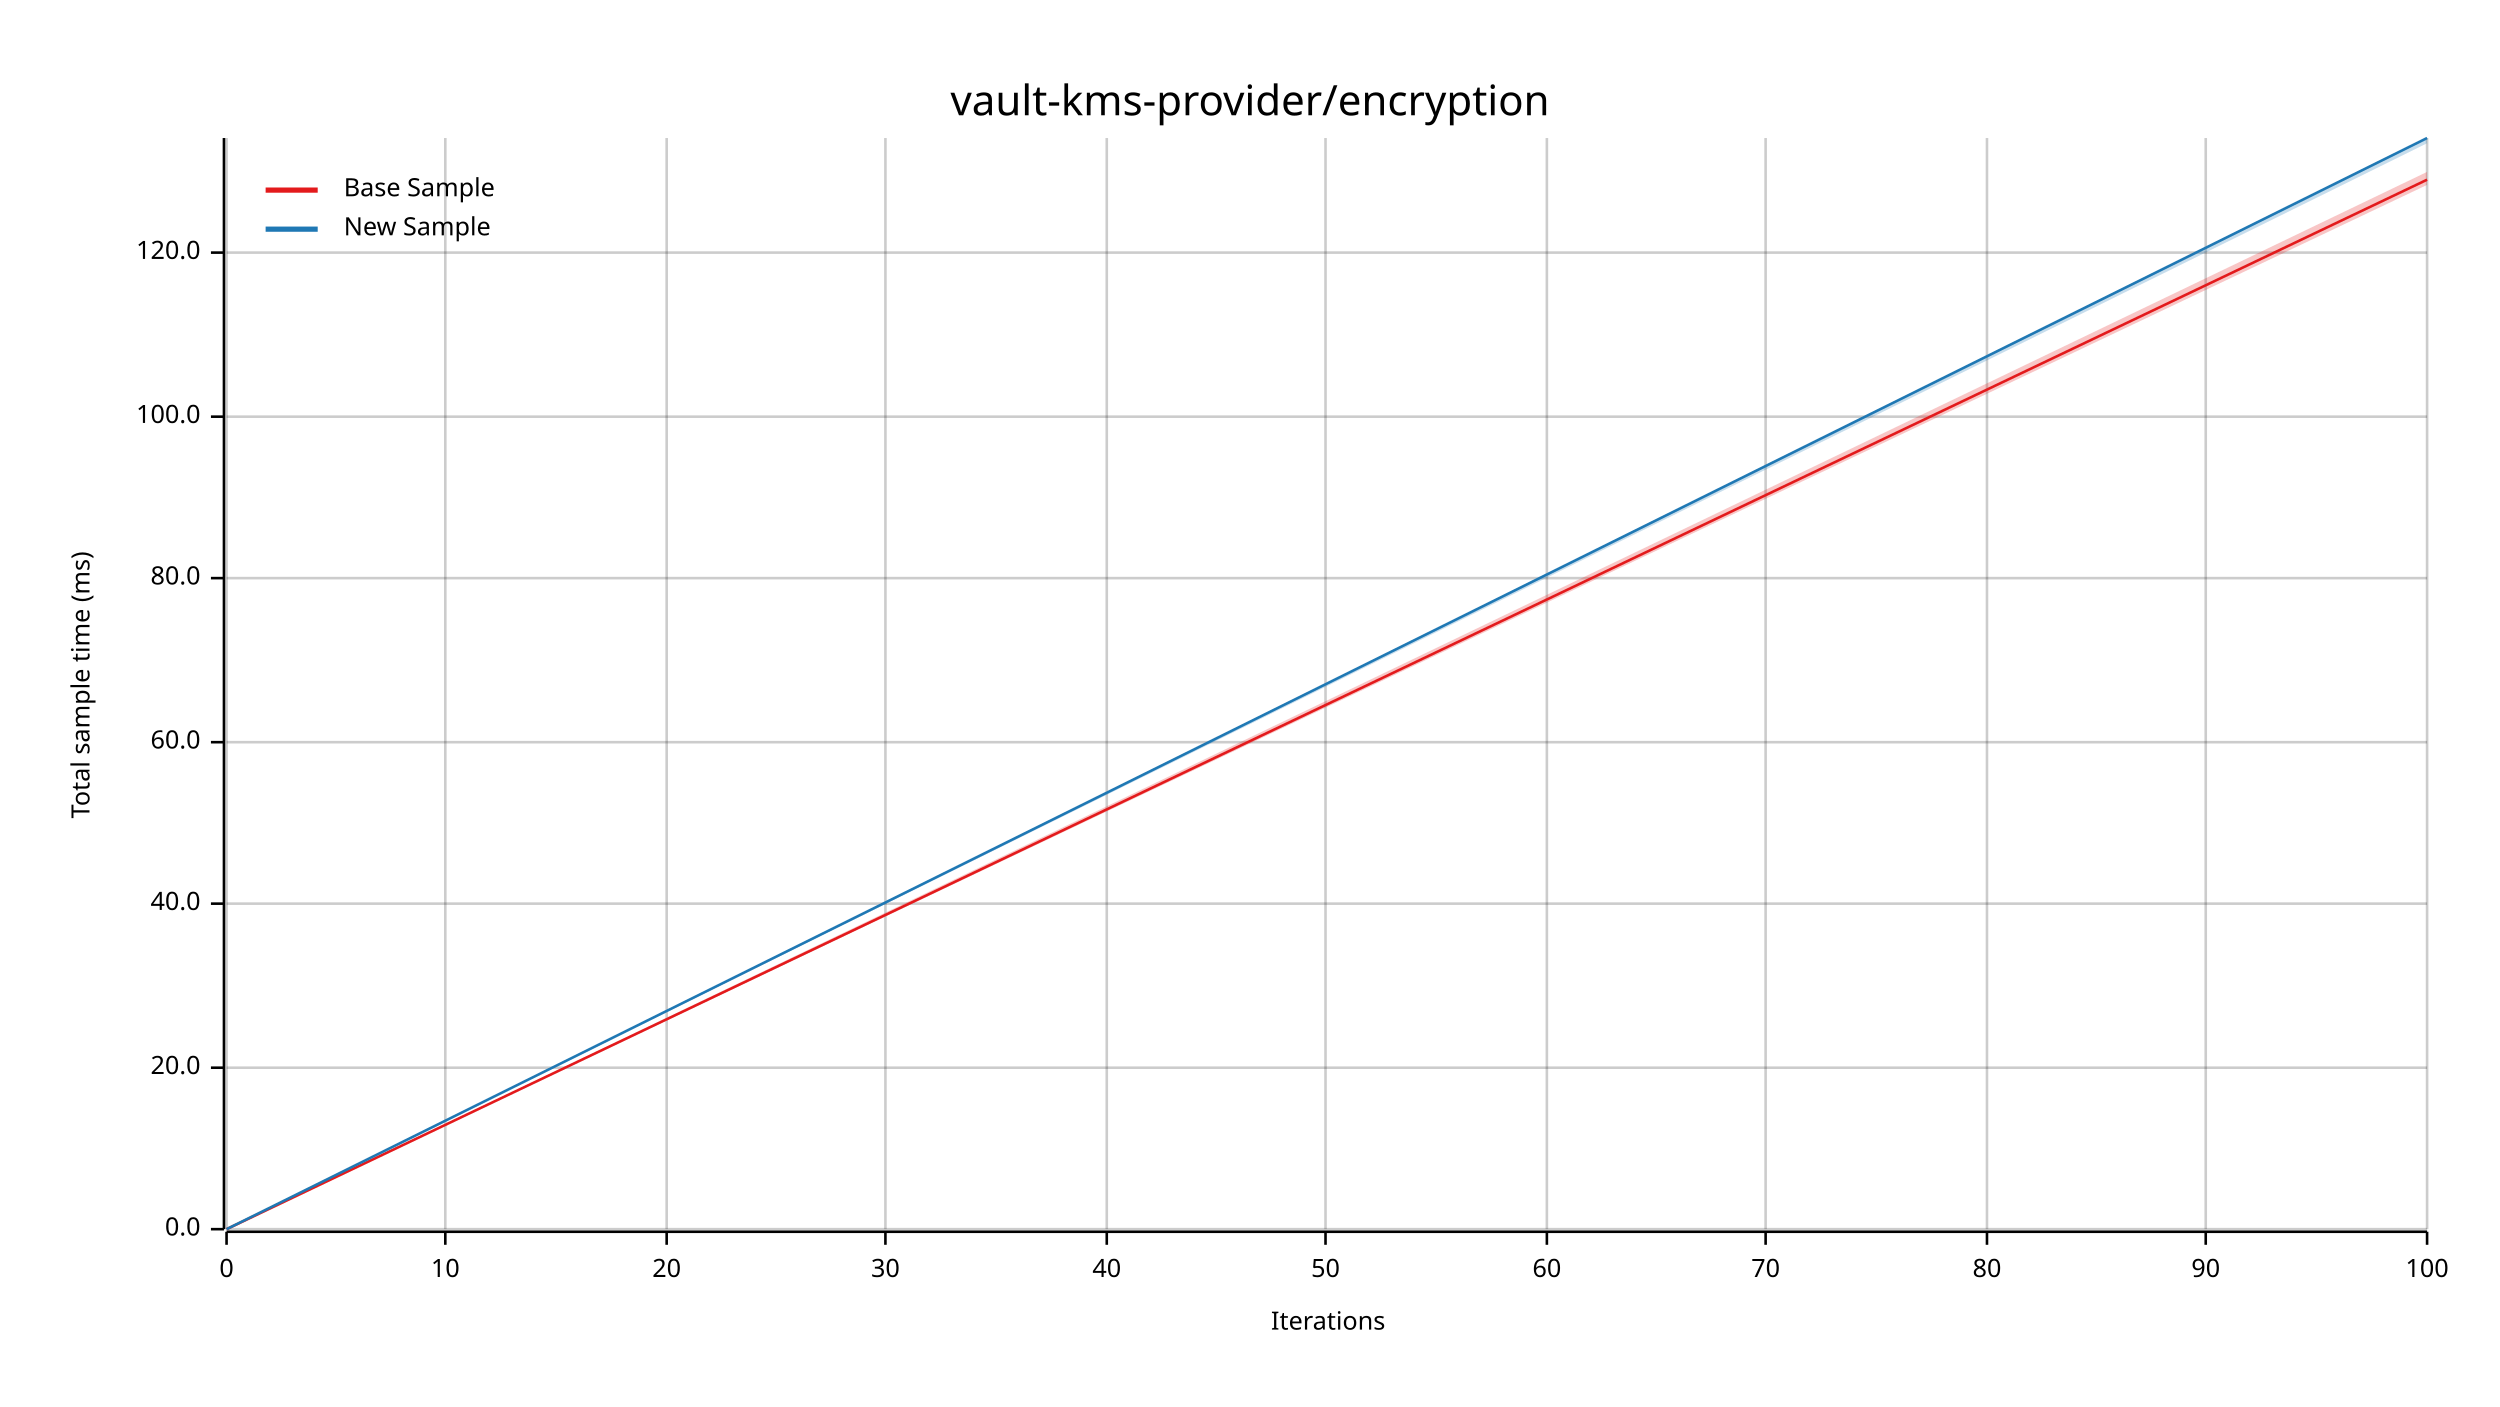
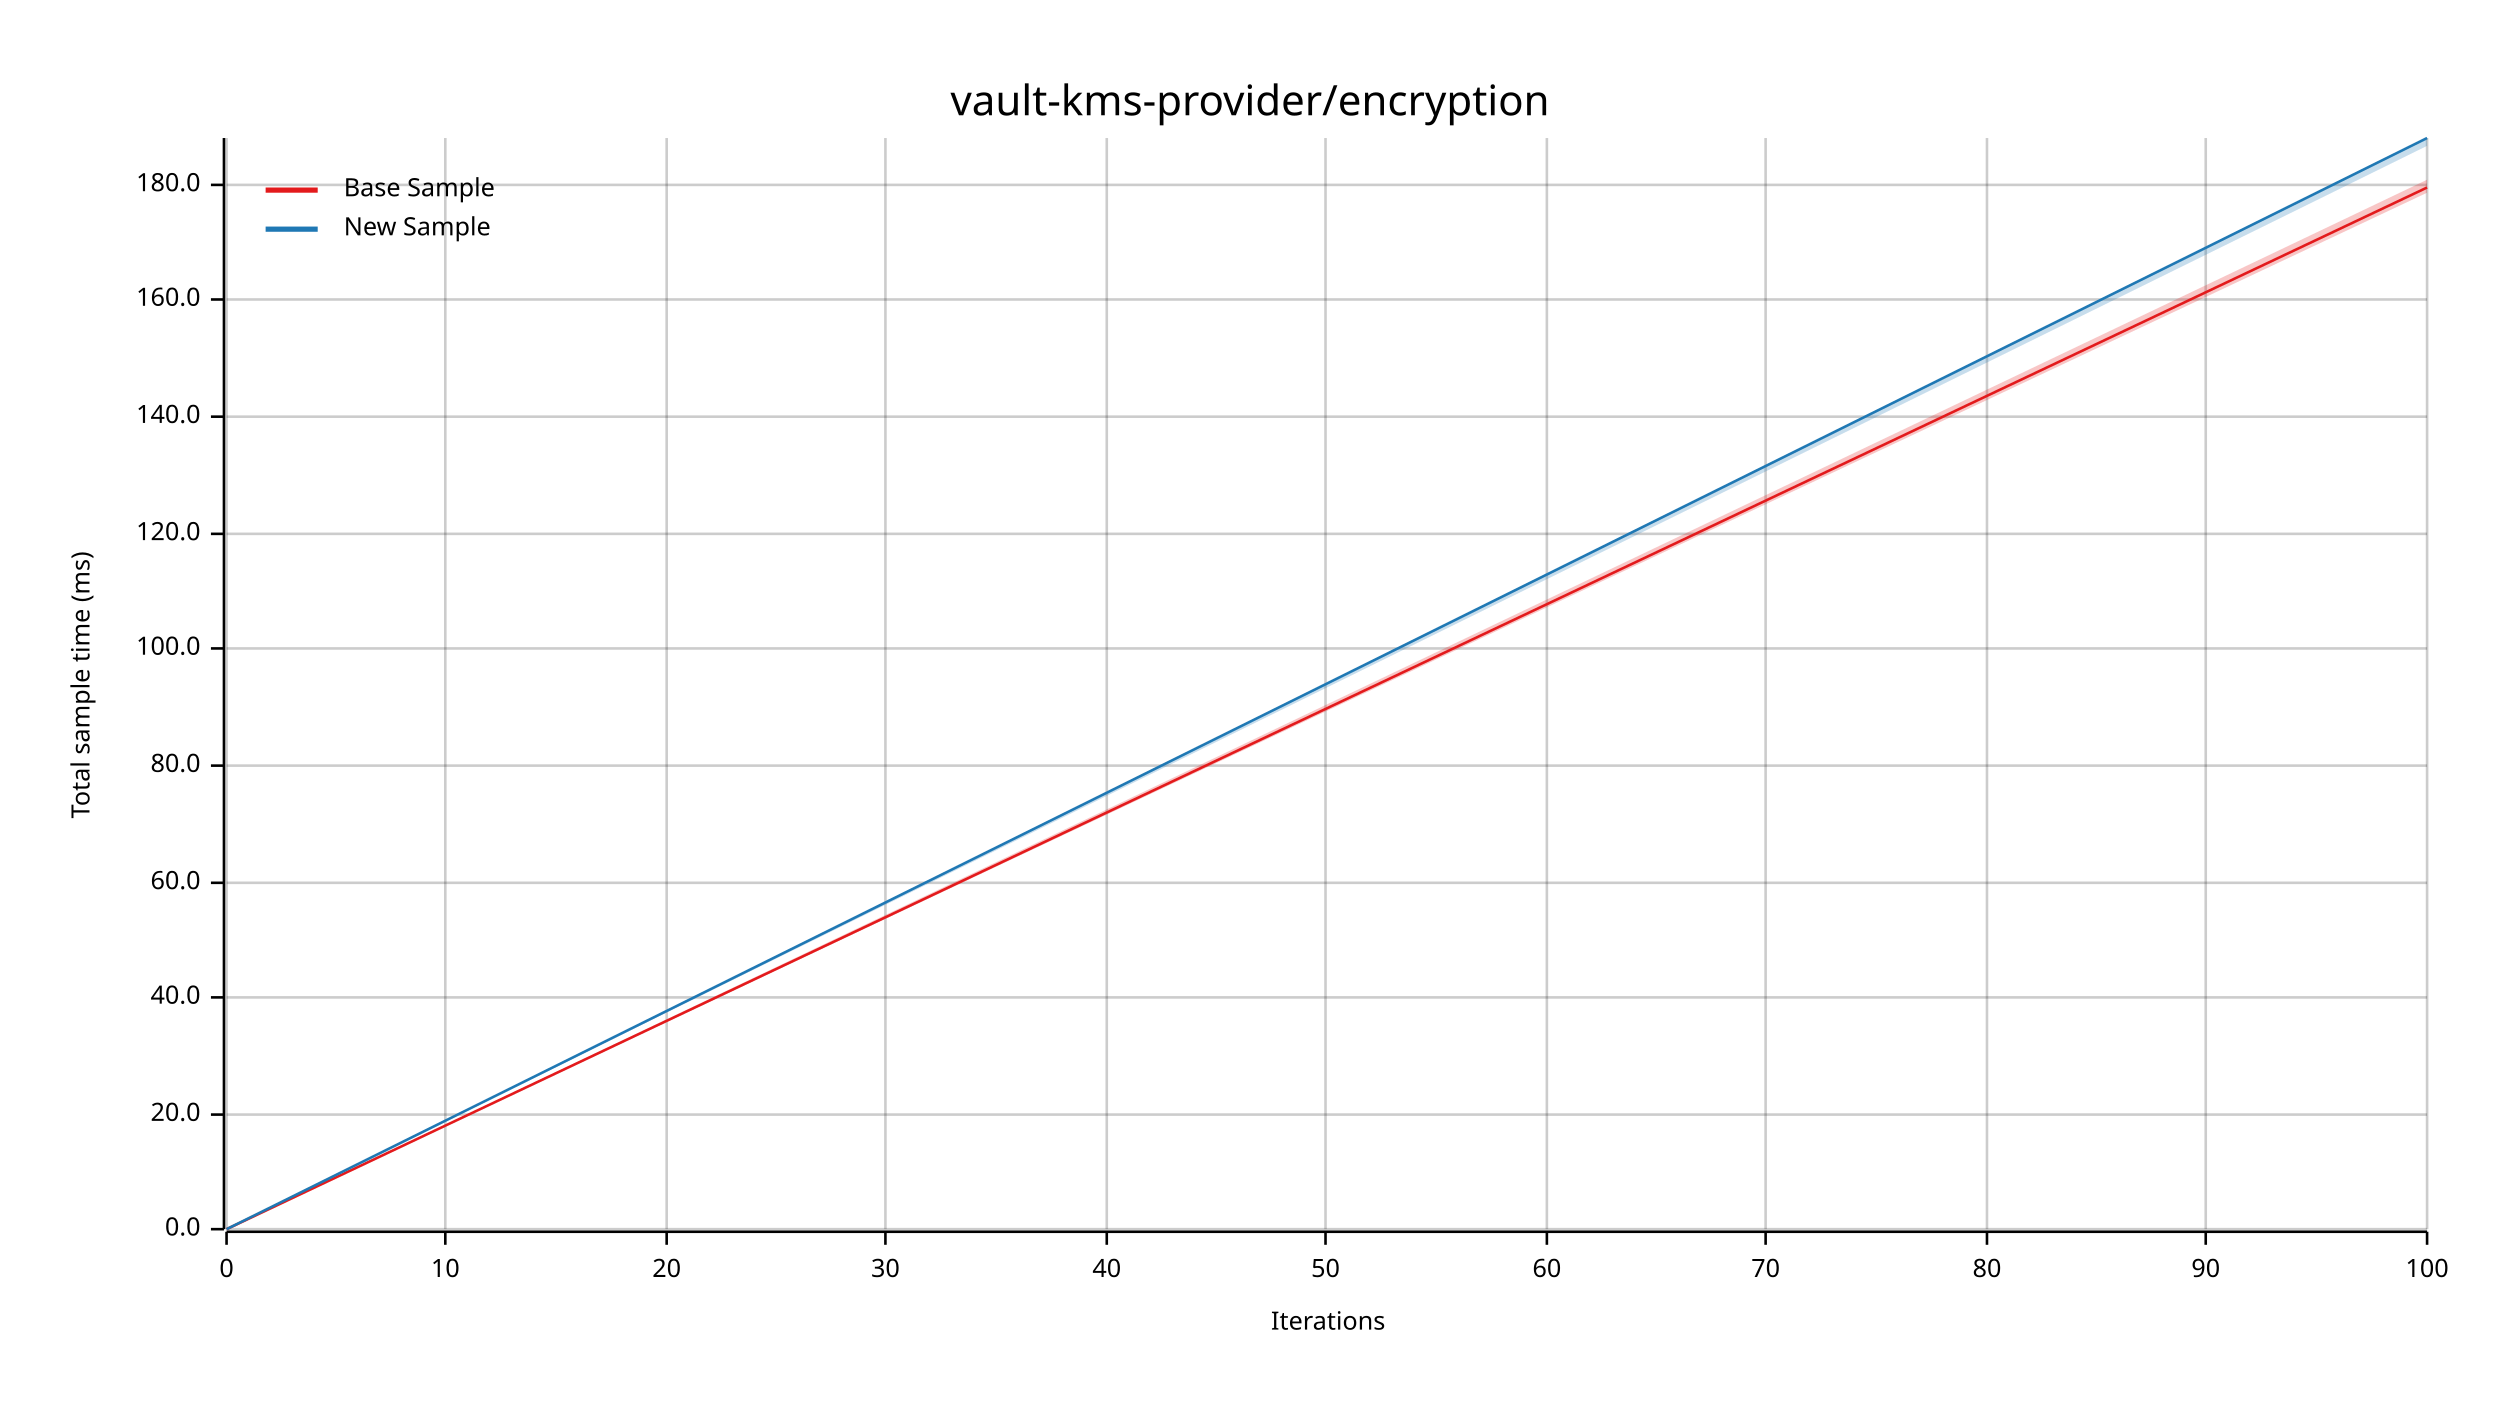
<svg xmlns="http://www.w3.org/2000/svg" width="960" height="540" viewBox="0 0 960 540">
  <text x="480" y="32" dy="0.76em" text-anchor="middle" font-family="sans-serif" font-size="16.129" opacity="1" fill="#000000">
vault-kms-provider/encryption
</text>
  <text x="27" y="263" dy="0.76em" text-anchor="middle" font-family="sans-serif" font-size="9.677" opacity="1" fill="#000000" transform="rotate(270, 27, 263)">
Total sample time (ms)
</text>
  <text x="510" y="513" dy="-0.5ex" text-anchor="middle" font-family="sans-serif" font-size="9.677" opacity="1" fill="#000000">
Iterations
</text>
  <line opacity="0.2" stroke="#000000" stroke-width="1" x1="87" y1="472" x2="87" y2="53" />
  <line opacity="0.2" stroke="#000000" stroke-width="1" x1="171" y1="472" x2="171" y2="53" />
  <line opacity="0.2" stroke="#000000" stroke-width="1" x1="256" y1="472" x2="256" y2="53" />
  <line opacity="0.2" stroke="#000000" stroke-width="1" x1="340" y1="472" x2="340" y2="53" />
  <line opacity="0.2" stroke="#000000" stroke-width="1" x1="425" y1="472" x2="425" y2="53" />
  <line opacity="0.2" stroke="#000000" stroke-width="1" x1="509" y1="472" x2="509" y2="53" />
  <line opacity="0.2" stroke="#000000" stroke-width="1" x1="594" y1="472" x2="594" y2="53" />
  <line opacity="0.2" stroke="#000000" stroke-width="1" x1="678" y1="472" x2="678" y2="53" />
  <line opacity="0.2" stroke="#000000" stroke-width="1" x1="763" y1="472" x2="763" y2="53" />
  <line opacity="0.2" stroke="#000000" stroke-width="1" x1="847" y1="472" x2="847" y2="53" />
  <line opacity="0.2" stroke="#000000" stroke-width="1" x1="932" y1="472" x2="932" y2="53" />
  <line opacity="0.2" stroke="#000000" stroke-width="1" x1="87" y1="472" x2="932" y2="472" />
-   <line opacity="0.2" stroke="#000000" stroke-width="1" x1="87" y1="410" x2="932" y2="410" />
-   <line opacity="0.2" stroke="#000000" stroke-width="1" x1="87" y1="347" x2="932" y2="347" />
-   <line opacity="0.2" stroke="#000000" stroke-width="1" x1="87" y1="285" x2="932" y2="285" />
-   <line opacity="0.2" stroke="#000000" stroke-width="1" x1="87" y1="222" x2="932" y2="222" />
+   <line opacity="0.2" stroke="#000000" stroke-width="1" x1="87" y1="428" x2="932" y2="428" />
+   <line opacity="0.2" stroke="#000000" stroke-width="1" x1="87" y1="383" x2="932" y2="383" />
+   <line opacity="0.2" stroke="#000000" stroke-width="1" x1="87" y1="339" x2="932" y2="339" />
+   <line opacity="0.2" stroke="#000000" stroke-width="1" x1="87" y1="294" x2="932" y2="294" />
+   <line opacity="0.2" stroke="#000000" stroke-width="1" x1="87" y1="249" x2="932" y2="249" />
+   <line opacity="0.2" stroke="#000000" stroke-width="1" x1="87" y1="205" x2="932" y2="205" />
  <line opacity="0.2" stroke="#000000" stroke-width="1" x1="87" y1="160" x2="932" y2="160" />
-   <line opacity="0.2" stroke="#000000" stroke-width="1" x1="87" y1="97" x2="932" y2="97" />
+   <line opacity="0.2" stroke="#000000" stroke-width="1" x1="87" y1="115" x2="932" y2="115" />
+   <line opacity="0.2" stroke="#000000" stroke-width="1" x1="87" y1="71" x2="932" y2="71" />
  <polyline fill="none" opacity="1" stroke="#000000" stroke-width="1" points="86,53 86,472 " />
  <text x="77" y="472" dy="0.5ex" text-anchor="end" font-family="sans-serif" font-size="9.677" opacity="1" fill="#000000">
0.0
</text>
  <polyline fill="none" opacity="1" stroke="#000000" stroke-width="1" points="81,472 86,472 " />
-   <text x="77" y="410" dy="0.5ex" text-anchor="end" font-family="sans-serif" font-size="9.677" opacity="1" fill="#000000">
+   <text x="77" y="428" dy="0.5ex" text-anchor="end" font-family="sans-serif" font-size="9.677" opacity="1" fill="#000000">
20.0
</text>
-   <polyline fill="none" opacity="1" stroke="#000000" stroke-width="1" points="81,410 86,410 " />
-   <text x="77" y="347" dy="0.5ex" text-anchor="end" font-family="sans-serif" font-size="9.677" opacity="1" fill="#000000">
+   <polyline fill="none" opacity="1" stroke="#000000" stroke-width="1" points="81,428 86,428 " />
+   <text x="77" y="383" dy="0.5ex" text-anchor="end" font-family="sans-serif" font-size="9.677" opacity="1" fill="#000000">
40.0
</text>
-   <polyline fill="none" opacity="1" stroke="#000000" stroke-width="1" points="81,347 86,347 " />
-   <text x="77" y="285" dy="0.5ex" text-anchor="end" font-family="sans-serif" font-size="9.677" opacity="1" fill="#000000">
+   <polyline fill="none" opacity="1" stroke="#000000" stroke-width="1" points="81,383 86,383 " />
+   <text x="77" y="339" dy="0.5ex" text-anchor="end" font-family="sans-serif" font-size="9.677" opacity="1" fill="#000000">
60.0
</text>
-   <polyline fill="none" opacity="1" stroke="#000000" stroke-width="1" points="81,285 86,285 " />
-   <text x="77" y="222" dy="0.5ex" text-anchor="end" font-family="sans-serif" font-size="9.677" opacity="1" fill="#000000">
+   <polyline fill="none" opacity="1" stroke="#000000" stroke-width="1" points="81,339 86,339 " />
+   <text x="77" y="294" dy="0.5ex" text-anchor="end" font-family="sans-serif" font-size="9.677" opacity="1" fill="#000000">
80.0
</text>
-   <polyline fill="none" opacity="1" stroke="#000000" stroke-width="1" points="81,222 86,222 " />
-   <text x="77" y="160" dy="0.5ex" text-anchor="end" font-family="sans-serif" font-size="9.677" opacity="1" fill="#000000">
+   <polyline fill="none" opacity="1" stroke="#000000" stroke-width="1" points="81,294 86,294 " />
+   <text x="77" y="249" dy="0.5ex" text-anchor="end" font-family="sans-serif" font-size="9.677" opacity="1" fill="#000000">
100.0
</text>
-   <polyline fill="none" opacity="1" stroke="#000000" stroke-width="1" points="81,160 86,160 " />
-   <text x="77" y="97" dy="0.5ex" text-anchor="end" font-family="sans-serif" font-size="9.677" opacity="1" fill="#000000">
+   <polyline fill="none" opacity="1" stroke="#000000" stroke-width="1" points="81,249 86,249 " />
+   <text x="77" y="205" dy="0.5ex" text-anchor="end" font-family="sans-serif" font-size="9.677" opacity="1" fill="#000000">
120.0
</text>
-   <polyline fill="none" opacity="1" stroke="#000000" stroke-width="1" points="81,97 86,97 " />
+   <polyline fill="none" opacity="1" stroke="#000000" stroke-width="1" points="81,205 86,205 " />
+   <text x="77" y="160" dy="0.5ex" text-anchor="end" font-family="sans-serif" font-size="9.677" opacity="1" fill="#000000">
+ 140.0
+ </text>
+   <polyline fill="none" opacity="1" stroke="#000000" stroke-width="1" points="81,160 86,160 " />
+   <text x="77" y="115" dy="0.5ex" text-anchor="end" font-family="sans-serif" font-size="9.677" opacity="1" fill="#000000">
+ 160.0
+ </text>
+   <polyline fill="none" opacity="1" stroke="#000000" stroke-width="1" points="81,115 86,115 " />
+   <text x="77" y="71" dy="0.5ex" text-anchor="end" font-family="sans-serif" font-size="9.677" opacity="1" fill="#000000">
+ 180.0
+ </text>
+   <polyline fill="none" opacity="1" stroke="#000000" stroke-width="1" points="81,71 86,71 " />
  <polyline fill="none" opacity="1" stroke="#000000" stroke-width="1" points="87,473 932,473 " />
  <text x="87" y="483" dy="0.76em" text-anchor="middle" font-family="sans-serif" font-size="9.677" opacity="1" fill="#000000">
0
</text>
  <polyline fill="none" opacity="1" stroke="#000000" stroke-width="1" points="87,473 87,478 " />
  <text x="171" y="483" dy="0.76em" text-anchor="middle" font-family="sans-serif" font-size="9.677" opacity="1" fill="#000000">
10
</text>
  <polyline fill="none" opacity="1" stroke="#000000" stroke-width="1" points="171,473 171,478 " />
  <text x="256" y="483" dy="0.76em" text-anchor="middle" font-family="sans-serif" font-size="9.677" opacity="1" fill="#000000">
20
</text>
  <polyline fill="none" opacity="1" stroke="#000000" stroke-width="1" points="256,473 256,478 " />
  <text x="340" y="483" dy="0.76em" text-anchor="middle" font-family="sans-serif" font-size="9.677" opacity="1" fill="#000000">
30
</text>
  <polyline fill="none" opacity="1" stroke="#000000" stroke-width="1" points="340,473 340,478 " />
  <text x="425" y="483" dy="0.76em" text-anchor="middle" font-family="sans-serif" font-size="9.677" opacity="1" fill="#000000">
40
</text>
  <polyline fill="none" opacity="1" stroke="#000000" stroke-width="1" points="425,473 425,478 " />
  <text x="509" y="483" dy="0.76em" text-anchor="middle" font-family="sans-serif" font-size="9.677" opacity="1" fill="#000000">
50
</text>
  <polyline fill="none" opacity="1" stroke="#000000" stroke-width="1" points="509,473 509,478 " />
  <text x="594" y="483" dy="0.76em" text-anchor="middle" font-family="sans-serif" font-size="9.677" opacity="1" fill="#000000">
60
</text>
  <polyline fill="none" opacity="1" stroke="#000000" stroke-width="1" points="594,473 594,478 " />
  <text x="678" y="483" dy="0.76em" text-anchor="middle" font-family="sans-serif" font-size="9.677" opacity="1" fill="#000000">
70
</text>
  <polyline fill="none" opacity="1" stroke="#000000" stroke-width="1" points="678,473 678,478 " />
  <text x="763" y="483" dy="0.76em" text-anchor="middle" font-family="sans-serif" font-size="9.677" opacity="1" fill="#000000">
80
</text>
  <polyline fill="none" opacity="1" stroke="#000000" stroke-width="1" points="763,473 763,478 " />
  <text x="847" y="483" dy="0.76em" text-anchor="middle" font-family="sans-serif" font-size="9.677" opacity="1" fill="#000000">
90
</text>
  <polyline fill="none" opacity="1" stroke="#000000" stroke-width="1" points="847,473 847,478 " />
  <text x="932" y="483" dy="0.76em" text-anchor="middle" font-family="sans-serif" font-size="9.677" opacity="1" fill="#000000">
100
</text>
  <polyline fill="none" opacity="1" stroke="#000000" stroke-width="1" points="932,473 932,478 " />
-   <polyline fill="none" opacity="1" stroke="#E31A1C" stroke-width="1" points="87,472 932,69 " />
-   <polygon opacity="0.25" fill="#E31A1C" points="87,472 932,71 932,66 " />
+   <polyline fill="none" opacity="1" stroke="#E31A1C" stroke-width="1" points="87,472 932,72 " />
+   <polygon opacity="0.25" fill="#E31A1C" points="87,472 932,74 932,69 " />
  <polyline fill="none" opacity="1" stroke="#1F78B4" stroke-width="1" points="87,472 932,53 " />
-   <polygon opacity="0.25" fill="#1F78B4" points="87,472 932,55 932,53 " />
+   <polygon opacity="0.25" fill="#1F78B4" points="87,472 932,56 932,53 " />
  <text x="132" y="68" dy="0.76em" text-anchor="start" font-family="sans-serif" font-size="9.677" opacity="1" fill="#000000">
Base Sample
</text>
  <text x="132" y="83" dy="0.76em" text-anchor="start" font-family="sans-serif" font-size="9.677" opacity="1" fill="#000000">
New Sample
</text>
  <polyline fill="none" opacity="1" stroke="#E31A1C" stroke-width="2" points="102,73 122,73 " />
  <polyline fill="none" opacity="1" stroke="#1F78B4" stroke-width="2" points="102,88 122,88 " />
</svg>
